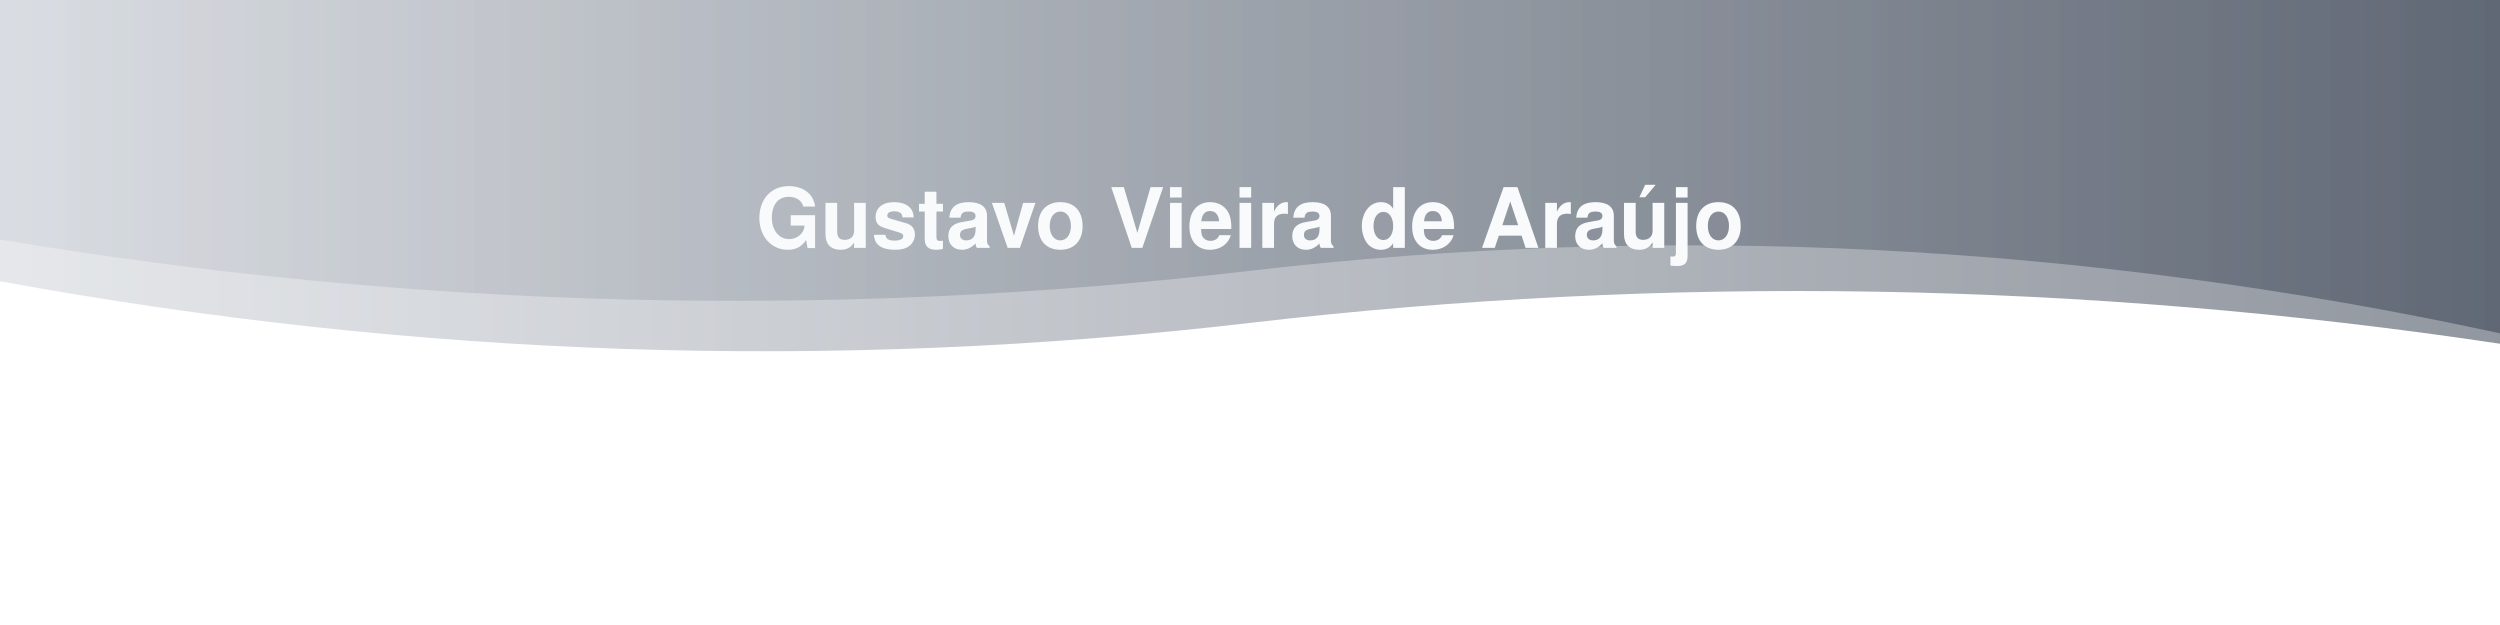
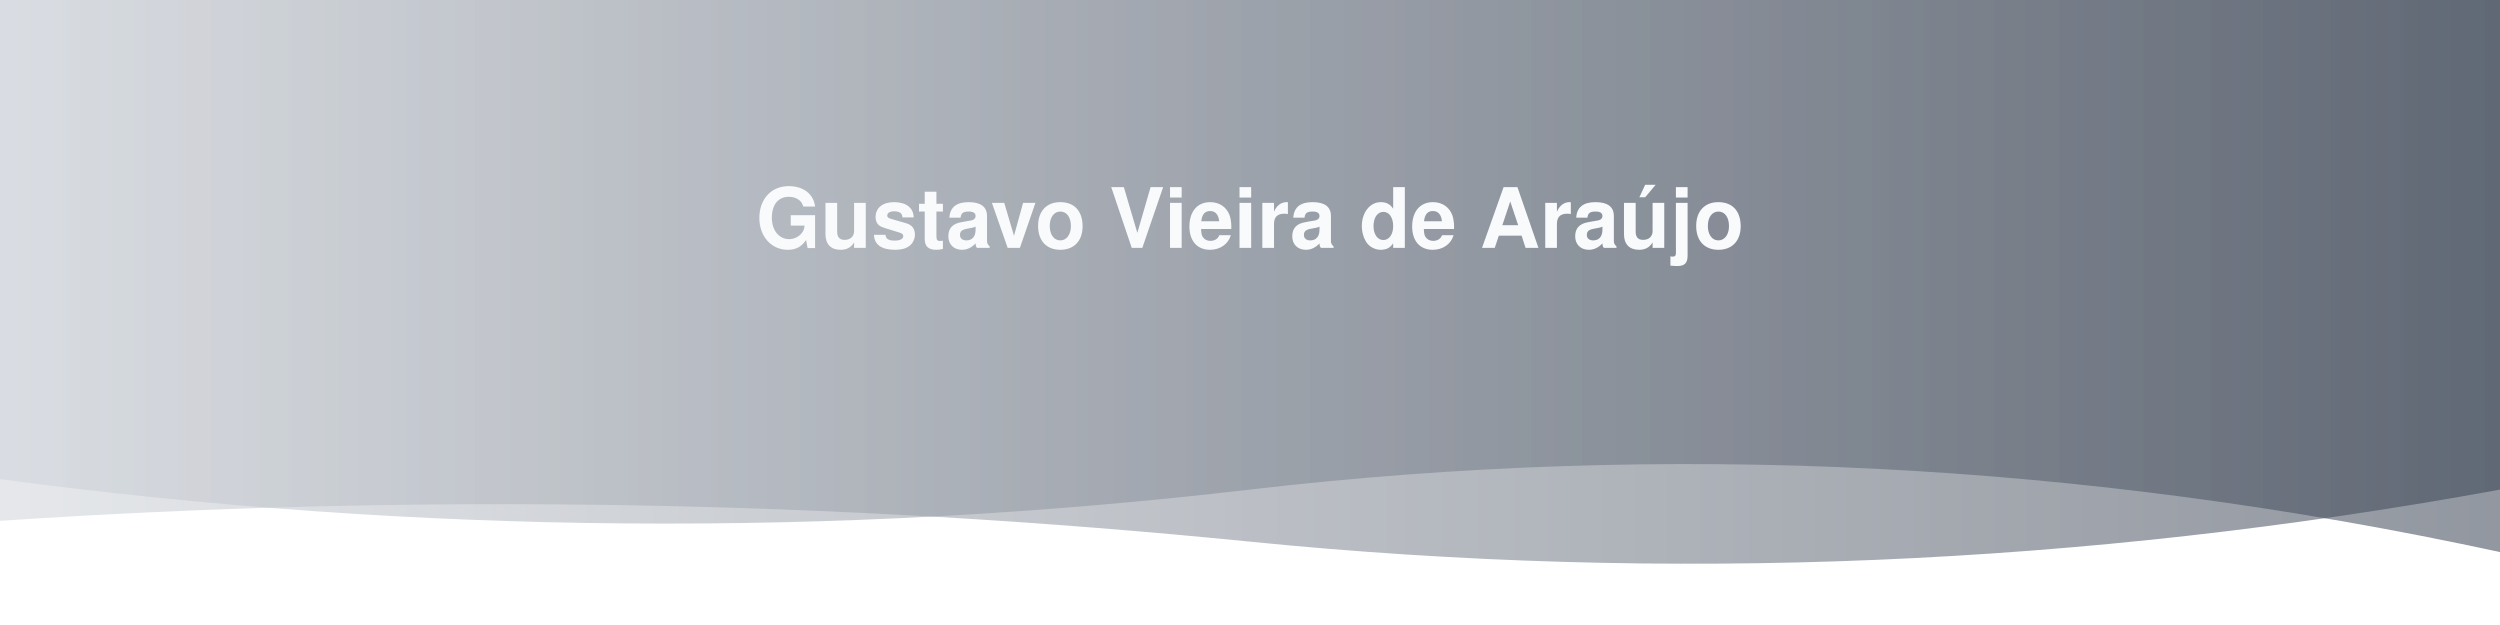
<svg xmlns="http://www.w3.org/2000/svg" width="1200" height="300" viewBox="0 0 1200 300" role="img" aria-label="Gustavo Vieira de Araújo">
  <defs>
    <linearGradient id="bannerGrad" x1="0%" y1="0%" x2="100%" y2="0%">
      <stop offset="0%" stop-color="#D1D5DB" />
      <stop offset="100%" stop-color="#374151" />
    </linearGradient>
  </defs>
  <g fill="url(#bannerGrad)">
-     <path d="M0,0 L0,115.0 Q300.0,165.0 600.0,130.0 T1200.0,160.0 L1200.0,0 Z" opacity="0.55">
-       <animate attributeName="d" values="M0,0 L0,115.0 Q300.0,165.0 600.0,130.0 T1200.0,160.0 L1200.0,0 Z;M0,0 L0,145.0 Q300.0,165.0 600.0,140.0 T1200.0,125.0 L1200.0,0 Z;M0,0 L0,170.0 Q300.0,135.0 600.0,170.0 T1200.0,125.0 L1200.0,0 Z;M0,0 L0,115.0 Q300.0,165.0 600.0,130.0 T1200.0,160.0 L1200.0,0 Z" keyTimes="0;0.333;0.667;1" dur="16s" begin="0s" repeatCount="indefinite" />
+     <path d="M0,0 L0,230.0 Q300.0,270.0 600.0,235.0 T1200.0,265.0 L1200.0,0 Z" opacity="0.55">
+       <animate attributeName="d" values="M0,0 L0,230.0 Q300.0,270.0 600.0,235.0 T1200.0,265.0 L1200.0,0 Z;M0,0 L0,260.0 Q300.0,270.0 600.0,265.0 T1200.0,230.0 L1200.0,0 Z;M0,0 L0,275.0 Q300.0,240.0 600.0,225.0 T1200.0,230.0 L1200.0,0 Z;M0,0 L0,230.0 Q300.0,270.0 600.0,235.0 T1200.0,265.0 L1200.0,0 Z" keyTimes="0;0.333;0.667;1" dur="16s" begin="0s" repeatCount="indefinite" />
    </path>
  </g>
  <g fill="url(#bannerGrad)">
-     <path d="M0,0 L0,135.0 Q300.0,190.0 600.0,155.0 T1200.0,165.0 L1200.0,0 Z" opacity="0.55">
-       <animate attributeName="d" values="M0,0 L0,135.0 Q300.0,190.0 600.0,155.0 T1200.0,165.0 L1200.0,0 Z;M0,0 L0,155.0 Q300.0,120.0 600.0,120.0 T1200.0,145.0 L1200.0,0 Z;M0,0 L0,150.0 Q300.0,125.0 600.0,155.0 T1200.0,175.0 L1200.0,0 Z;M0,0 L0,135.0 Q300.0,190.0 600.0,155.0 T1200.0,165.0 L1200.0,0 Z" keyTimes="0;0.333;0.667;1" dur="16s" begin="-8.0s" repeatCount="indefinite" />
+     <path d="M0,0 L0,250.0 Q300.0,230.0 600.0,260.0 T1200.0,235.0 L1200.0,0 Z" opacity="0.55">
+       <animate attributeName="d" values="M0,0 L0,250.0 Q300.0,230.0 600.0,260.0 T1200.0,235.0 L1200.0,0 Z;M0,0 L0,270.0 Q300.0,215.0 600.0,225.0 T1200.0,255.0 L1200.0,0 Z;M0,0 L0,235.0 Q300.0,260.0 600.0,230.0 T1200.0,270.0 L1200.0,0 Z;M0,0 L0,250.0 Q300.0,230.0 600.0,260.0 T1200.0,235.0 L1200.0,0 Z" keyTimes="0;0.333;0.667;1" dur="16s" begin="-8.0s" repeatCount="indefinite" />
    </path>
  </g>
  <text x="600" y="105" fill="#f9fafb" font-family="-apple-system, BlinkMacSystemFont, 'Segoe UI', Helvetica, Arial, sans-serif" font-size="40" font-weight="700" text-anchor="middle" dominant-baseline="middle">Gustavo Vieira de Araújo</text>
</svg>
